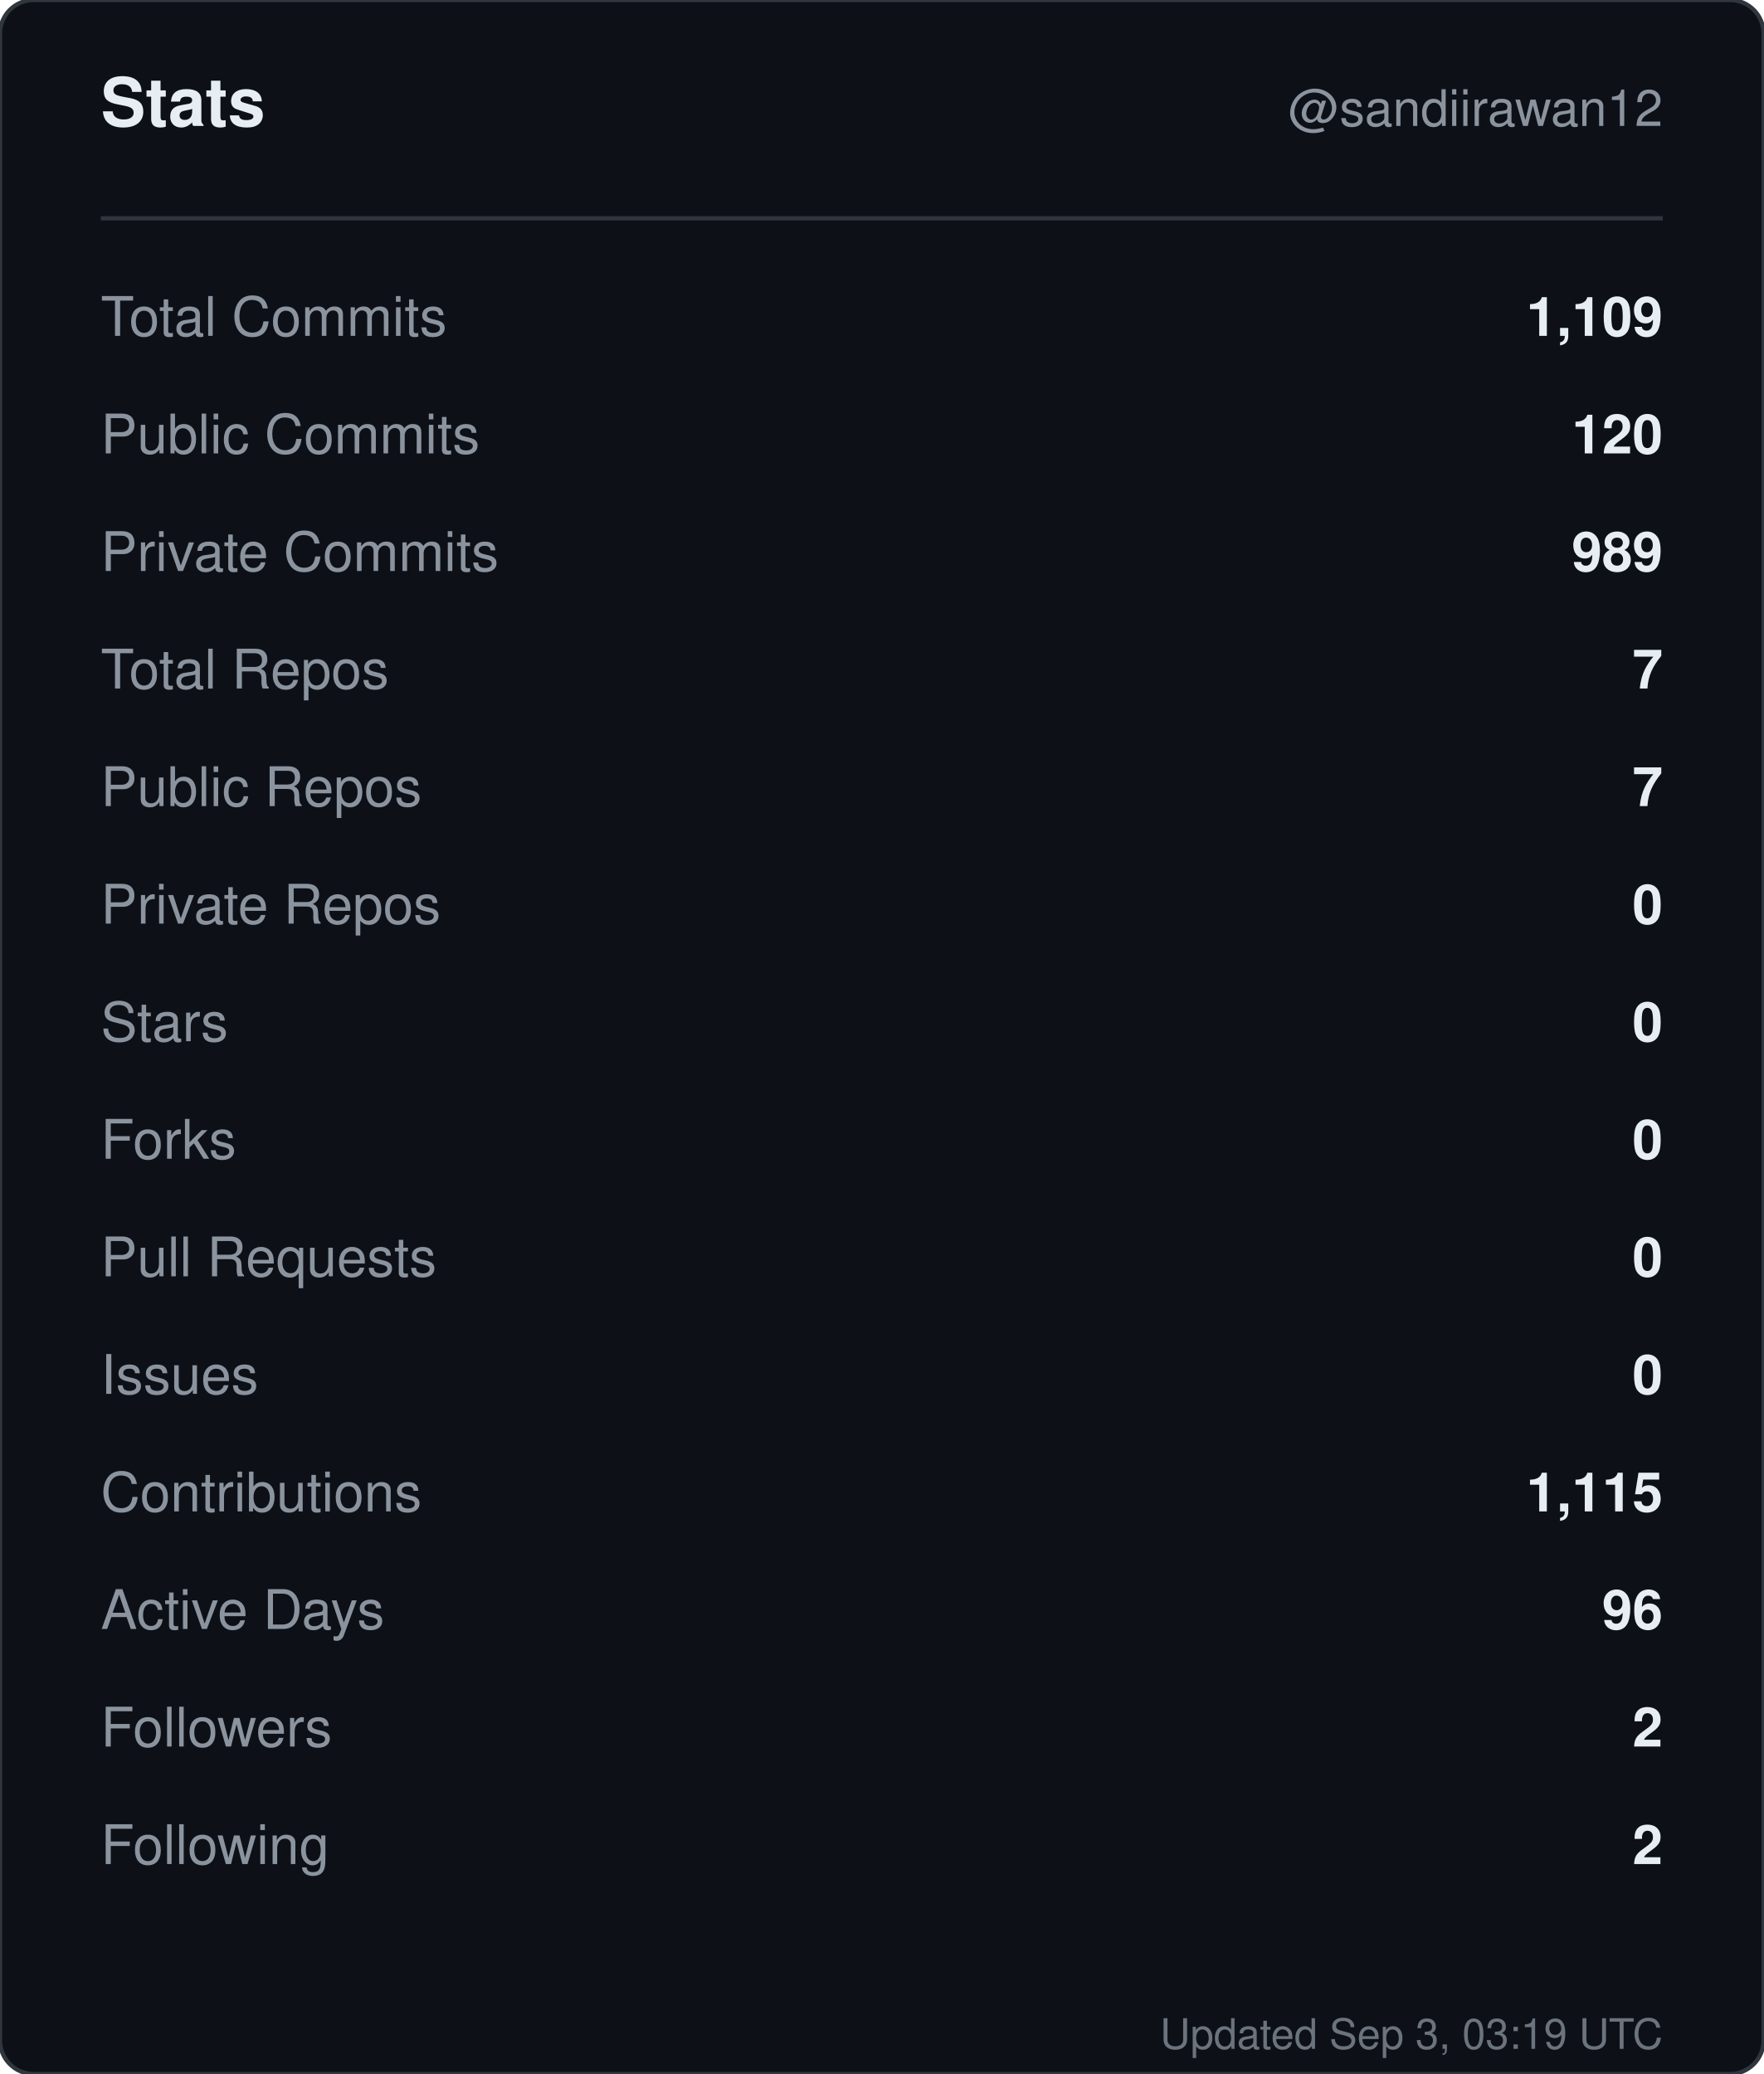
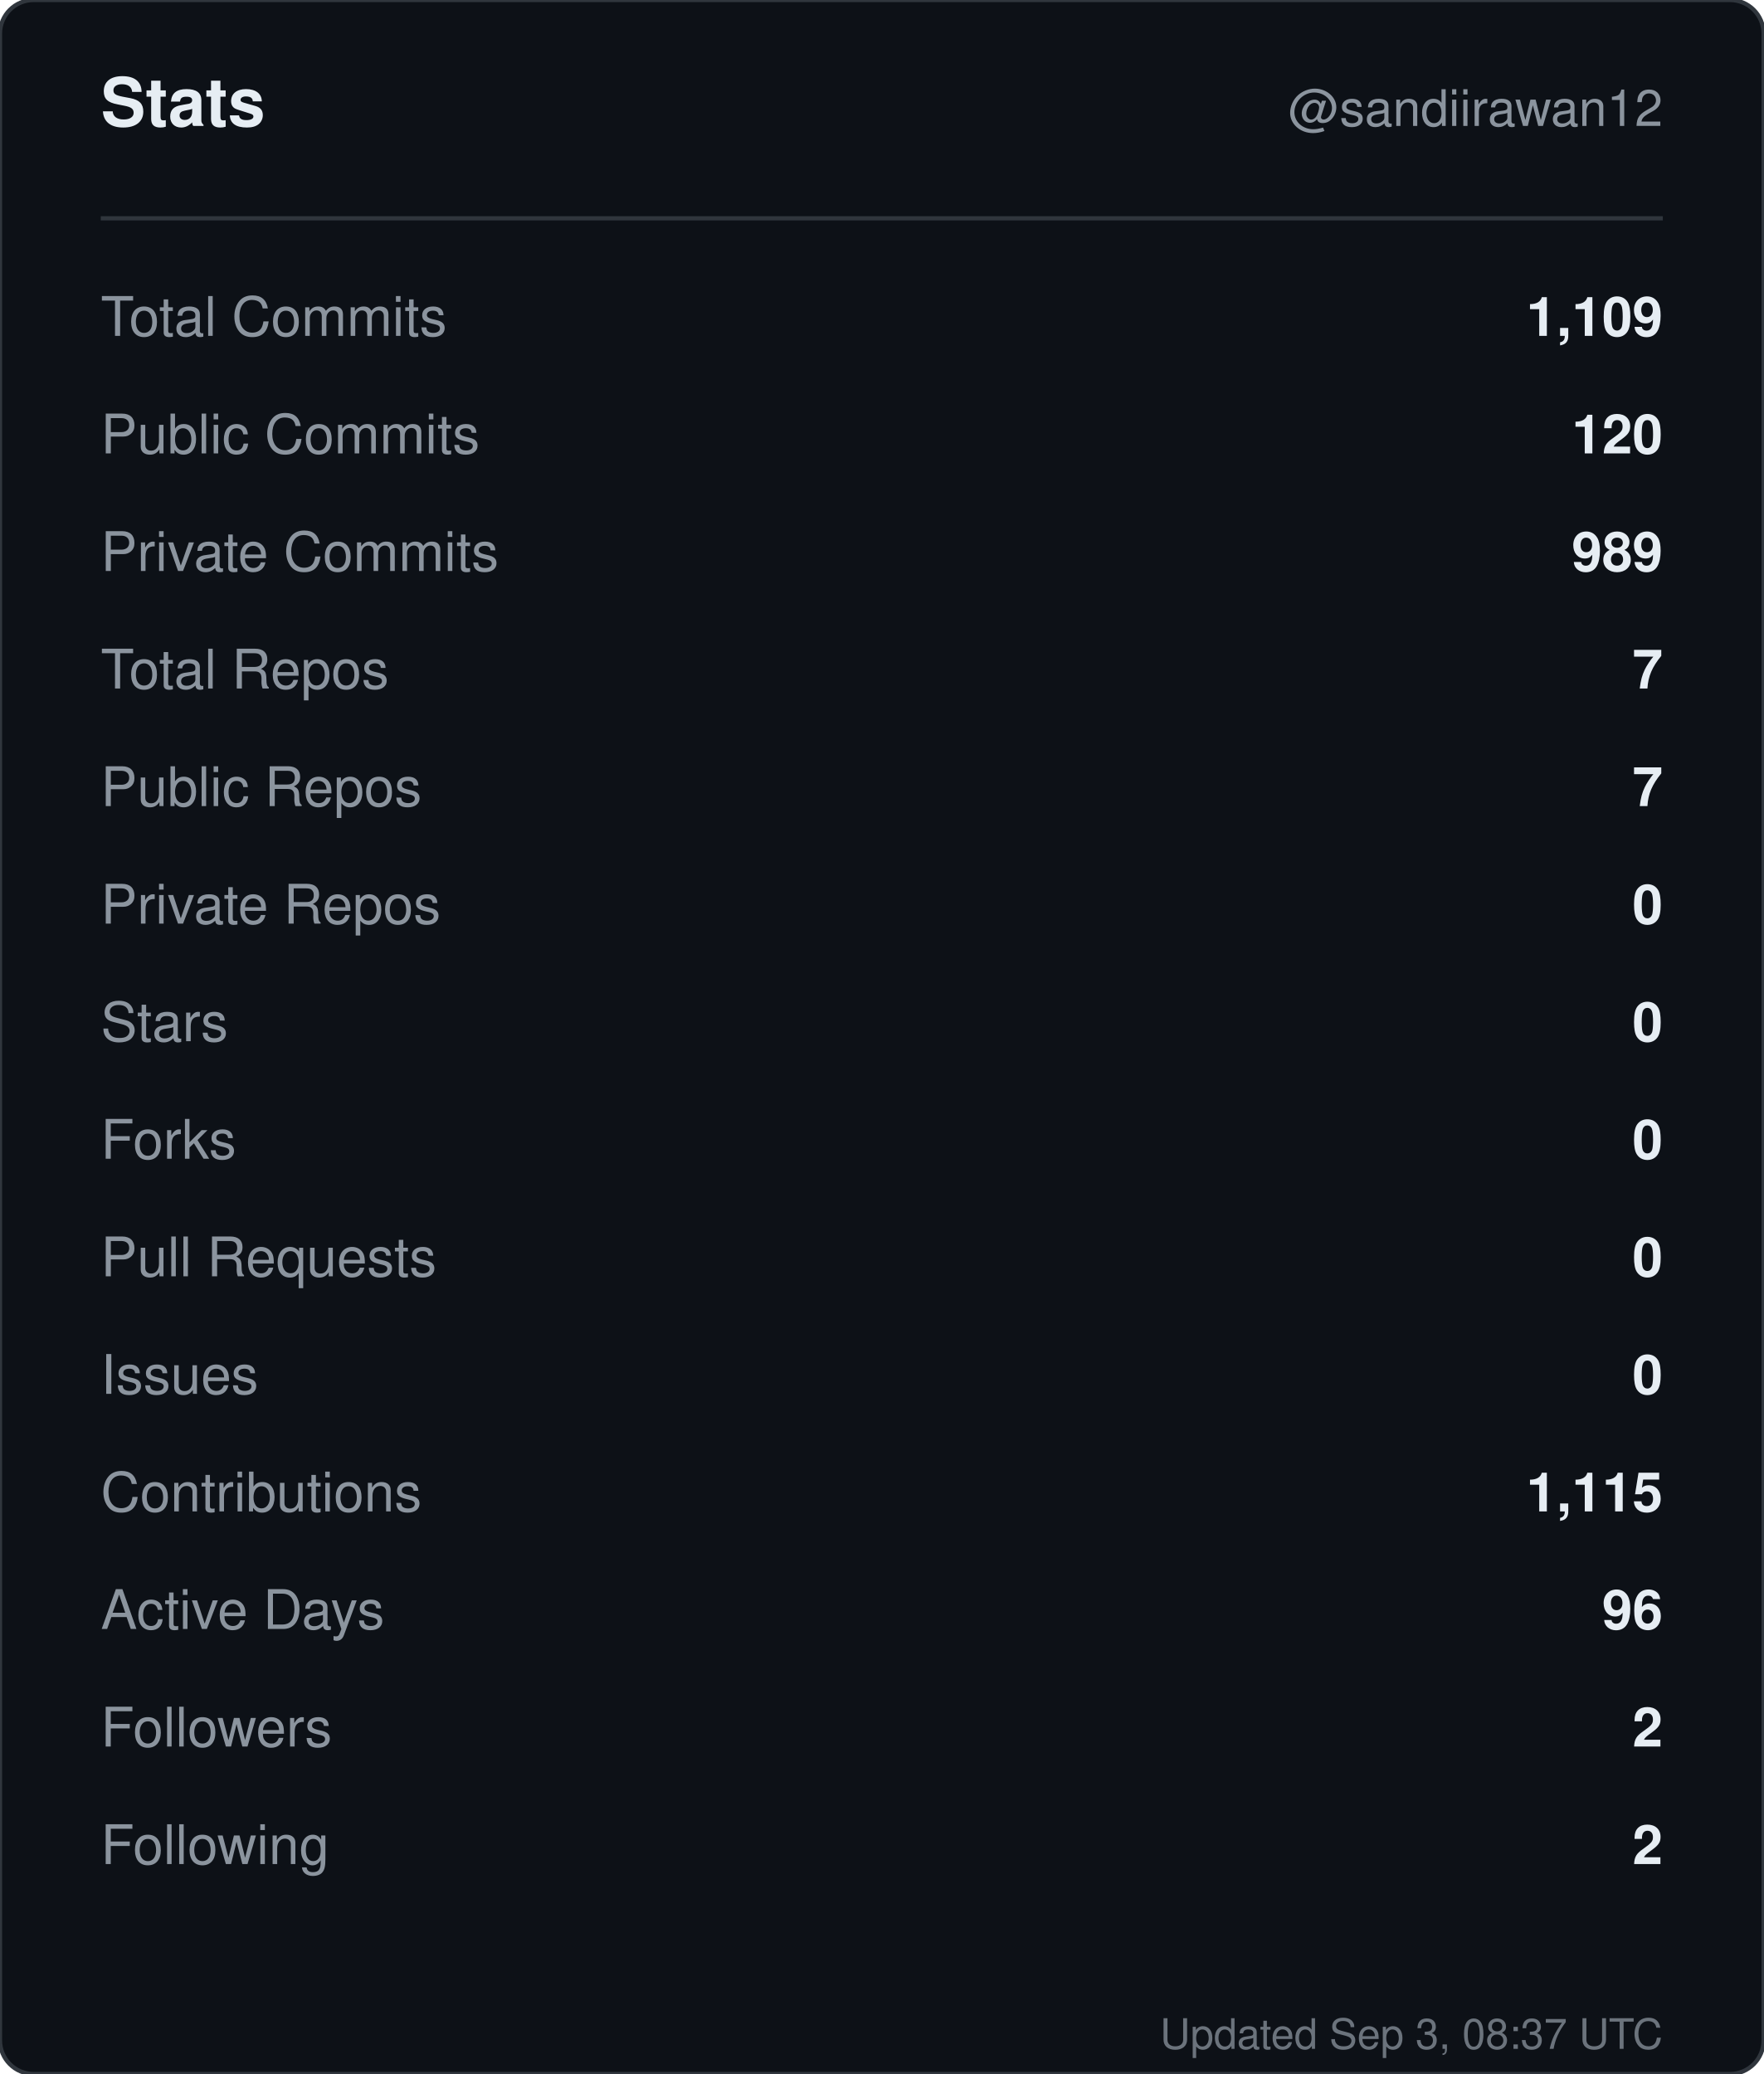
<svg xmlns="http://www.w3.org/2000/svg" width="420" height="494" viewBox="0 0 420 494" role="img" aria-label="Stats for sandiirawan12">
  <rect width="420" height="494" rx="8" fill="#0d1117" stroke="#30363d" />
  <g font-family="-apple-system, BlinkMacSystemFont, Segoe UI, Helvetica, Arial, sans-serif">
    <text x="24" y="30" fill="#e6edf3" font-size="16" font-weight="700">Stats</text>
    <text x="396" y="30" fill="#8b949e" font-size="12" text-anchor="end">@sandiirawan12</text>
    <line x1="24" y1="52" x2="396" y2="52" stroke="#30363d" />
    <text x="24" y="80" fill="#8b949e" font-size="13">Total Commits</text>
    <text x="396" y="80" fill="#e6edf3" font-size="13" font-weight="600" text-anchor="end">1,109</text>
    <text x="24" y="108" fill="#8b949e" font-size="13">Public Commits</text>
    <text x="396" y="108" fill="#e6edf3" font-size="13" font-weight="600" text-anchor="end">120</text>
    <text x="24" y="136" fill="#8b949e" font-size="13">Private Commits</text>
    <text x="396" y="136" fill="#e6edf3" font-size="13" font-weight="600" text-anchor="end">989</text>
    <text x="24" y="164" fill="#8b949e" font-size="13">Total Repos</text>
    <text x="396" y="164" fill="#e6edf3" font-size="13" font-weight="600" text-anchor="end">7</text>
    <text x="24" y="192" fill="#8b949e" font-size="13">Public Repos</text>
    <text x="396" y="192" fill="#e6edf3" font-size="13" font-weight="600" text-anchor="end">7</text>
    <text x="24" y="220" fill="#8b949e" font-size="13">Private Repos</text>
    <text x="396" y="220" fill="#e6edf3" font-size="13" font-weight="600" text-anchor="end">0</text>
    <text x="24" y="248" fill="#8b949e" font-size="13">Stars</text>
    <text x="396" y="248" fill="#e6edf3" font-size="13" font-weight="600" text-anchor="end">0</text>
    <text x="24" y="276" fill="#8b949e" font-size="13">Forks</text>
    <text x="396" y="276" fill="#e6edf3" font-size="13" font-weight="600" text-anchor="end">0</text>
    <text x="24" y="304" fill="#8b949e" font-size="13">Pull Requests</text>
    <text x="396" y="304" fill="#e6edf3" font-size="13" font-weight="600" text-anchor="end">0</text>
    <text x="24" y="332" fill="#8b949e" font-size="13">Issues</text>
    <text x="396" y="332" fill="#e6edf3" font-size="13" font-weight="600" text-anchor="end">0</text>
    <text x="24" y="360" fill="#8b949e" font-size="13">Contributions</text>
    <text x="396" y="360" fill="#e6edf3" font-size="13" font-weight="600" text-anchor="end">1,115</text>
    <text x="24" y="388" fill="#8b949e" font-size="13">Active Days</text>
    <text x="396" y="388" fill="#e6edf3" font-size="13" font-weight="600" text-anchor="end">96</text>
    <text x="24" y="416" fill="#8b949e" font-size="13">Followers</text>
    <text x="396" y="416" fill="#e6edf3" font-size="13" font-weight="600" text-anchor="end">2</text>
    <text x="24" y="444" fill="#8b949e" font-size="13">Following</text>
    <text x="396" y="444" fill="#e6edf3" font-size="13" font-weight="600" text-anchor="end">2</text>
-     <text x="396" y="488" fill="#8b949e" font-size="10" text-anchor="end" opacity="0.75">Updated Sep 3, 03:19 UTC</text>
+     <text x="396" y="488" fill="#8b949e" font-size="10" text-anchor="end" opacity="0.75">Updated Sep 3, 08:37 UTC</text>
  </g>
</svg>
